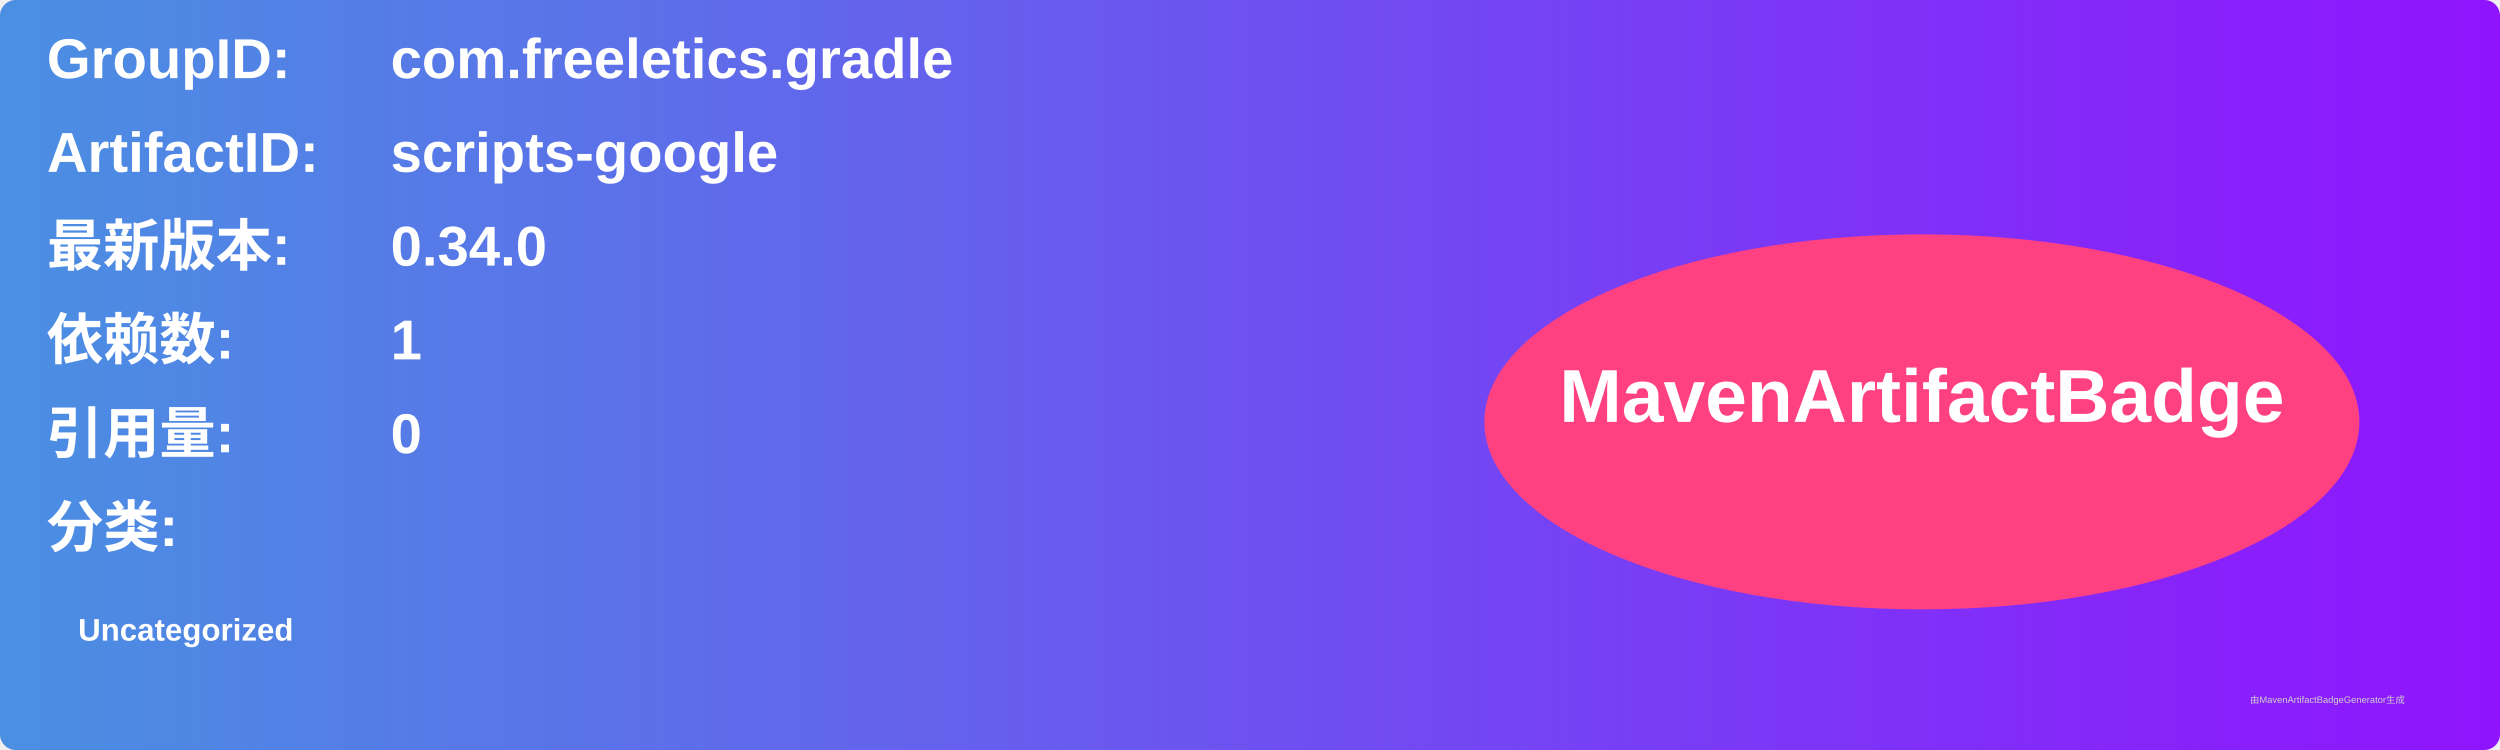
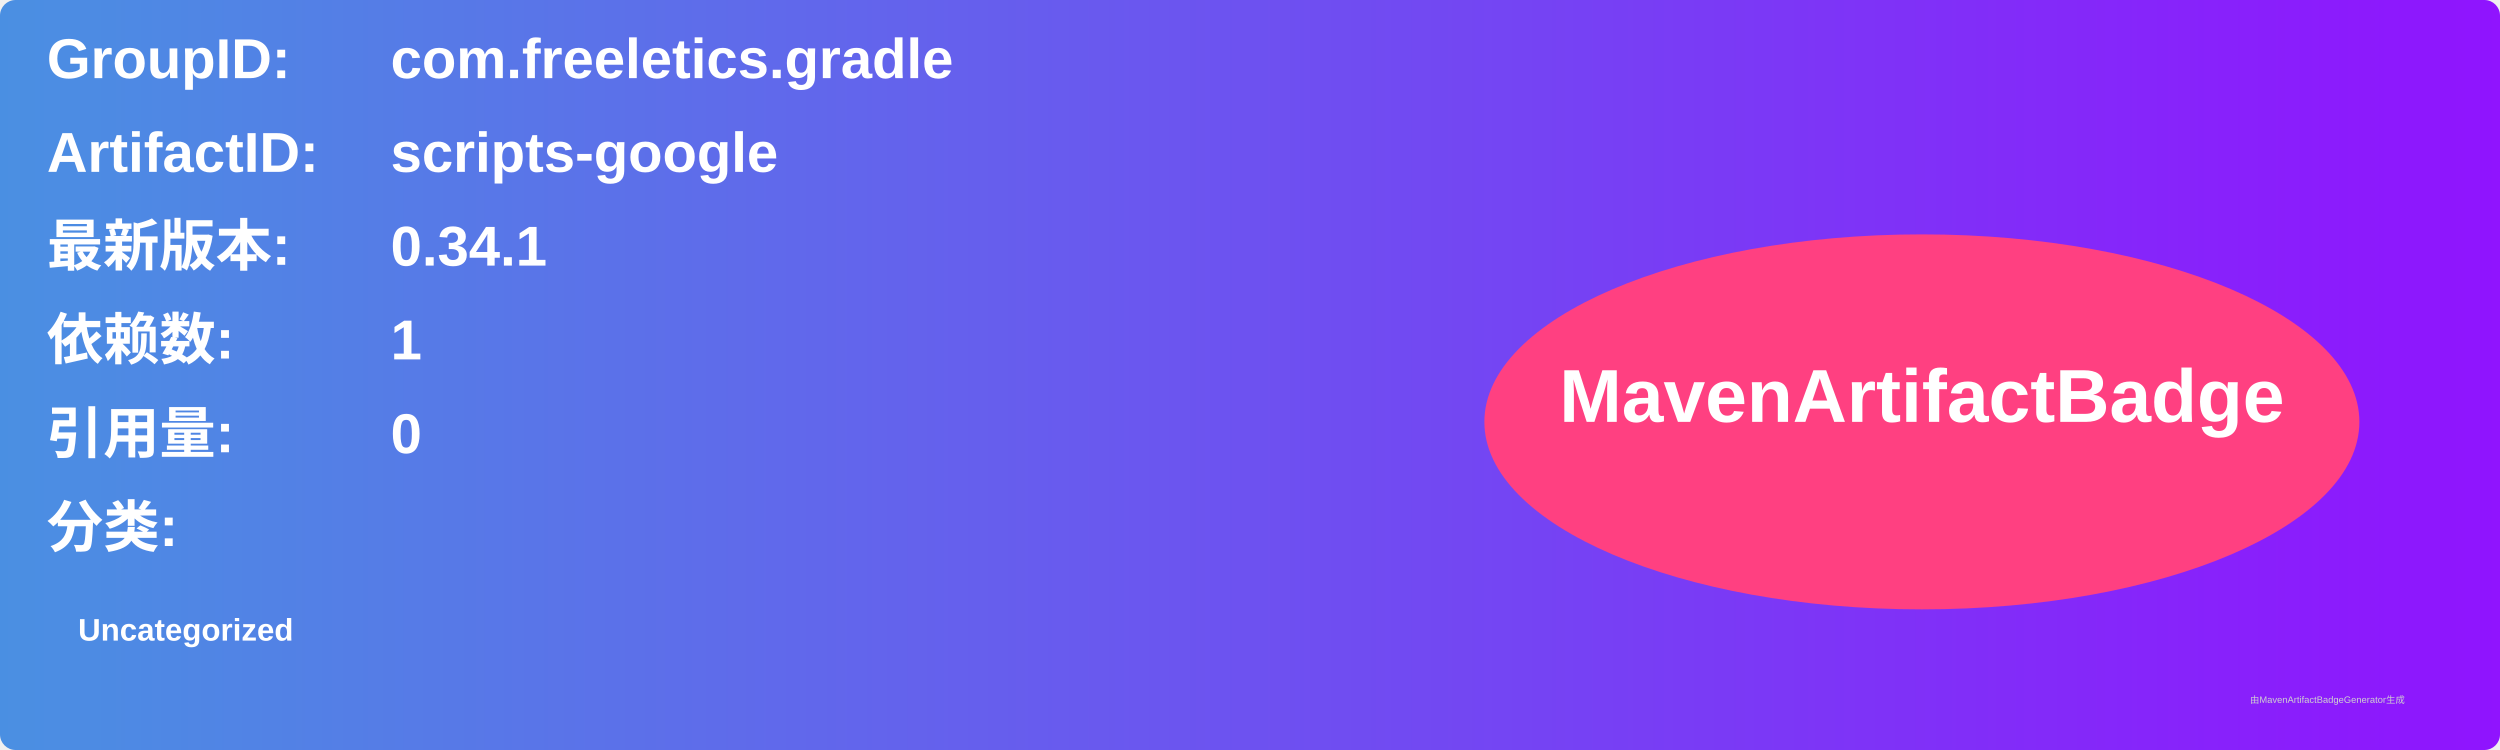
<svg xmlns="http://www.w3.org/2000/svg" width="800" height="240" viewBox="0 0 800 240">
  <linearGradient id="grad" x1="0%" y1="0%" x2="100%" y2="0%">
    <stop offset="0%" stop-color="#4a90e2" />
    <stop offset="100%" stop-color="#9013fe" />
  </linearGradient>
  <rect width="100%" height="100%" rx="5" ry="5" fill="url(#grad)" />
  <g transform="translate(15, 15)">
    <text x="0" y="10" font-family="Arial" font-size="18" fill="white" font-weight="bold" width="260">GroupID:</text>
    <text x="110" y="10" font-family="Arial" font-size="18" fill="white" font-weight="bold" width="460">com.freeletics.gradle</text>
    <text x="0" y="40" font-family="Arial" font-size="18" fill="white" font-weight="bold" width="260">ArtifactID:</text>
    <text x="110" y="40" font-family="Arial" font-size="18" fill="white" font-weight="bold" width="460">scripts-google</text>
    <text x="0" y="70" font-family="Arial" font-size="18" fill="white" font-weight="bold">最新版本:</text>
    <text x="110" y="70" font-family="Arial" font-size="18" fill="white" font-weight="bold">
-       <tspan font-weight="bold">0.34.0</tspan>
+       <tspan font-weight="bold">0.34.1</tspan>
    </text>
    <text x="0" y="100" font-family="Arial" font-size="18" fill="white" font-weight="bold">依赖数: </text>
    <text x="110" y="100" font-family="Arial" font-size="18" fill="white">
      <tspan font-weight="bold">1</tspan>
    </text>
    <text x="0" y="130" font-family="Arial" font-size="18" fill="white" font-weight="bold">引用量: </text>
    <text x="110" y="130" font-family="Arial" font-size="18" fill="white">
      <tspan font-weight="bold">0</tspan>
    </text>
    <text x="0" y="160" font-family="Arial" font-size="18" fill="white" font-weight="bold">分类:</text>
    <text x="10" y="190" font-family="Arial" font-size="10" fill="white">
      <tspan font-weight="bold">Uncategorized</tspan>
    </text>
    <ellipse cx="600" cy="120" rx="140" ry="60" fill="#ff4081" />
    <text x="600" y="120" text-anchor="middle" font-family="Arial" font-size="24" fill="white" font-weight="bold">MavenArtifactBadge</text>
  </g>
  <text x="720" y="225" font-family="Arial" font-size="3" fill="#d0d0d0">由MavenArtifactBadgeGenerator生成</text>
</svg>
